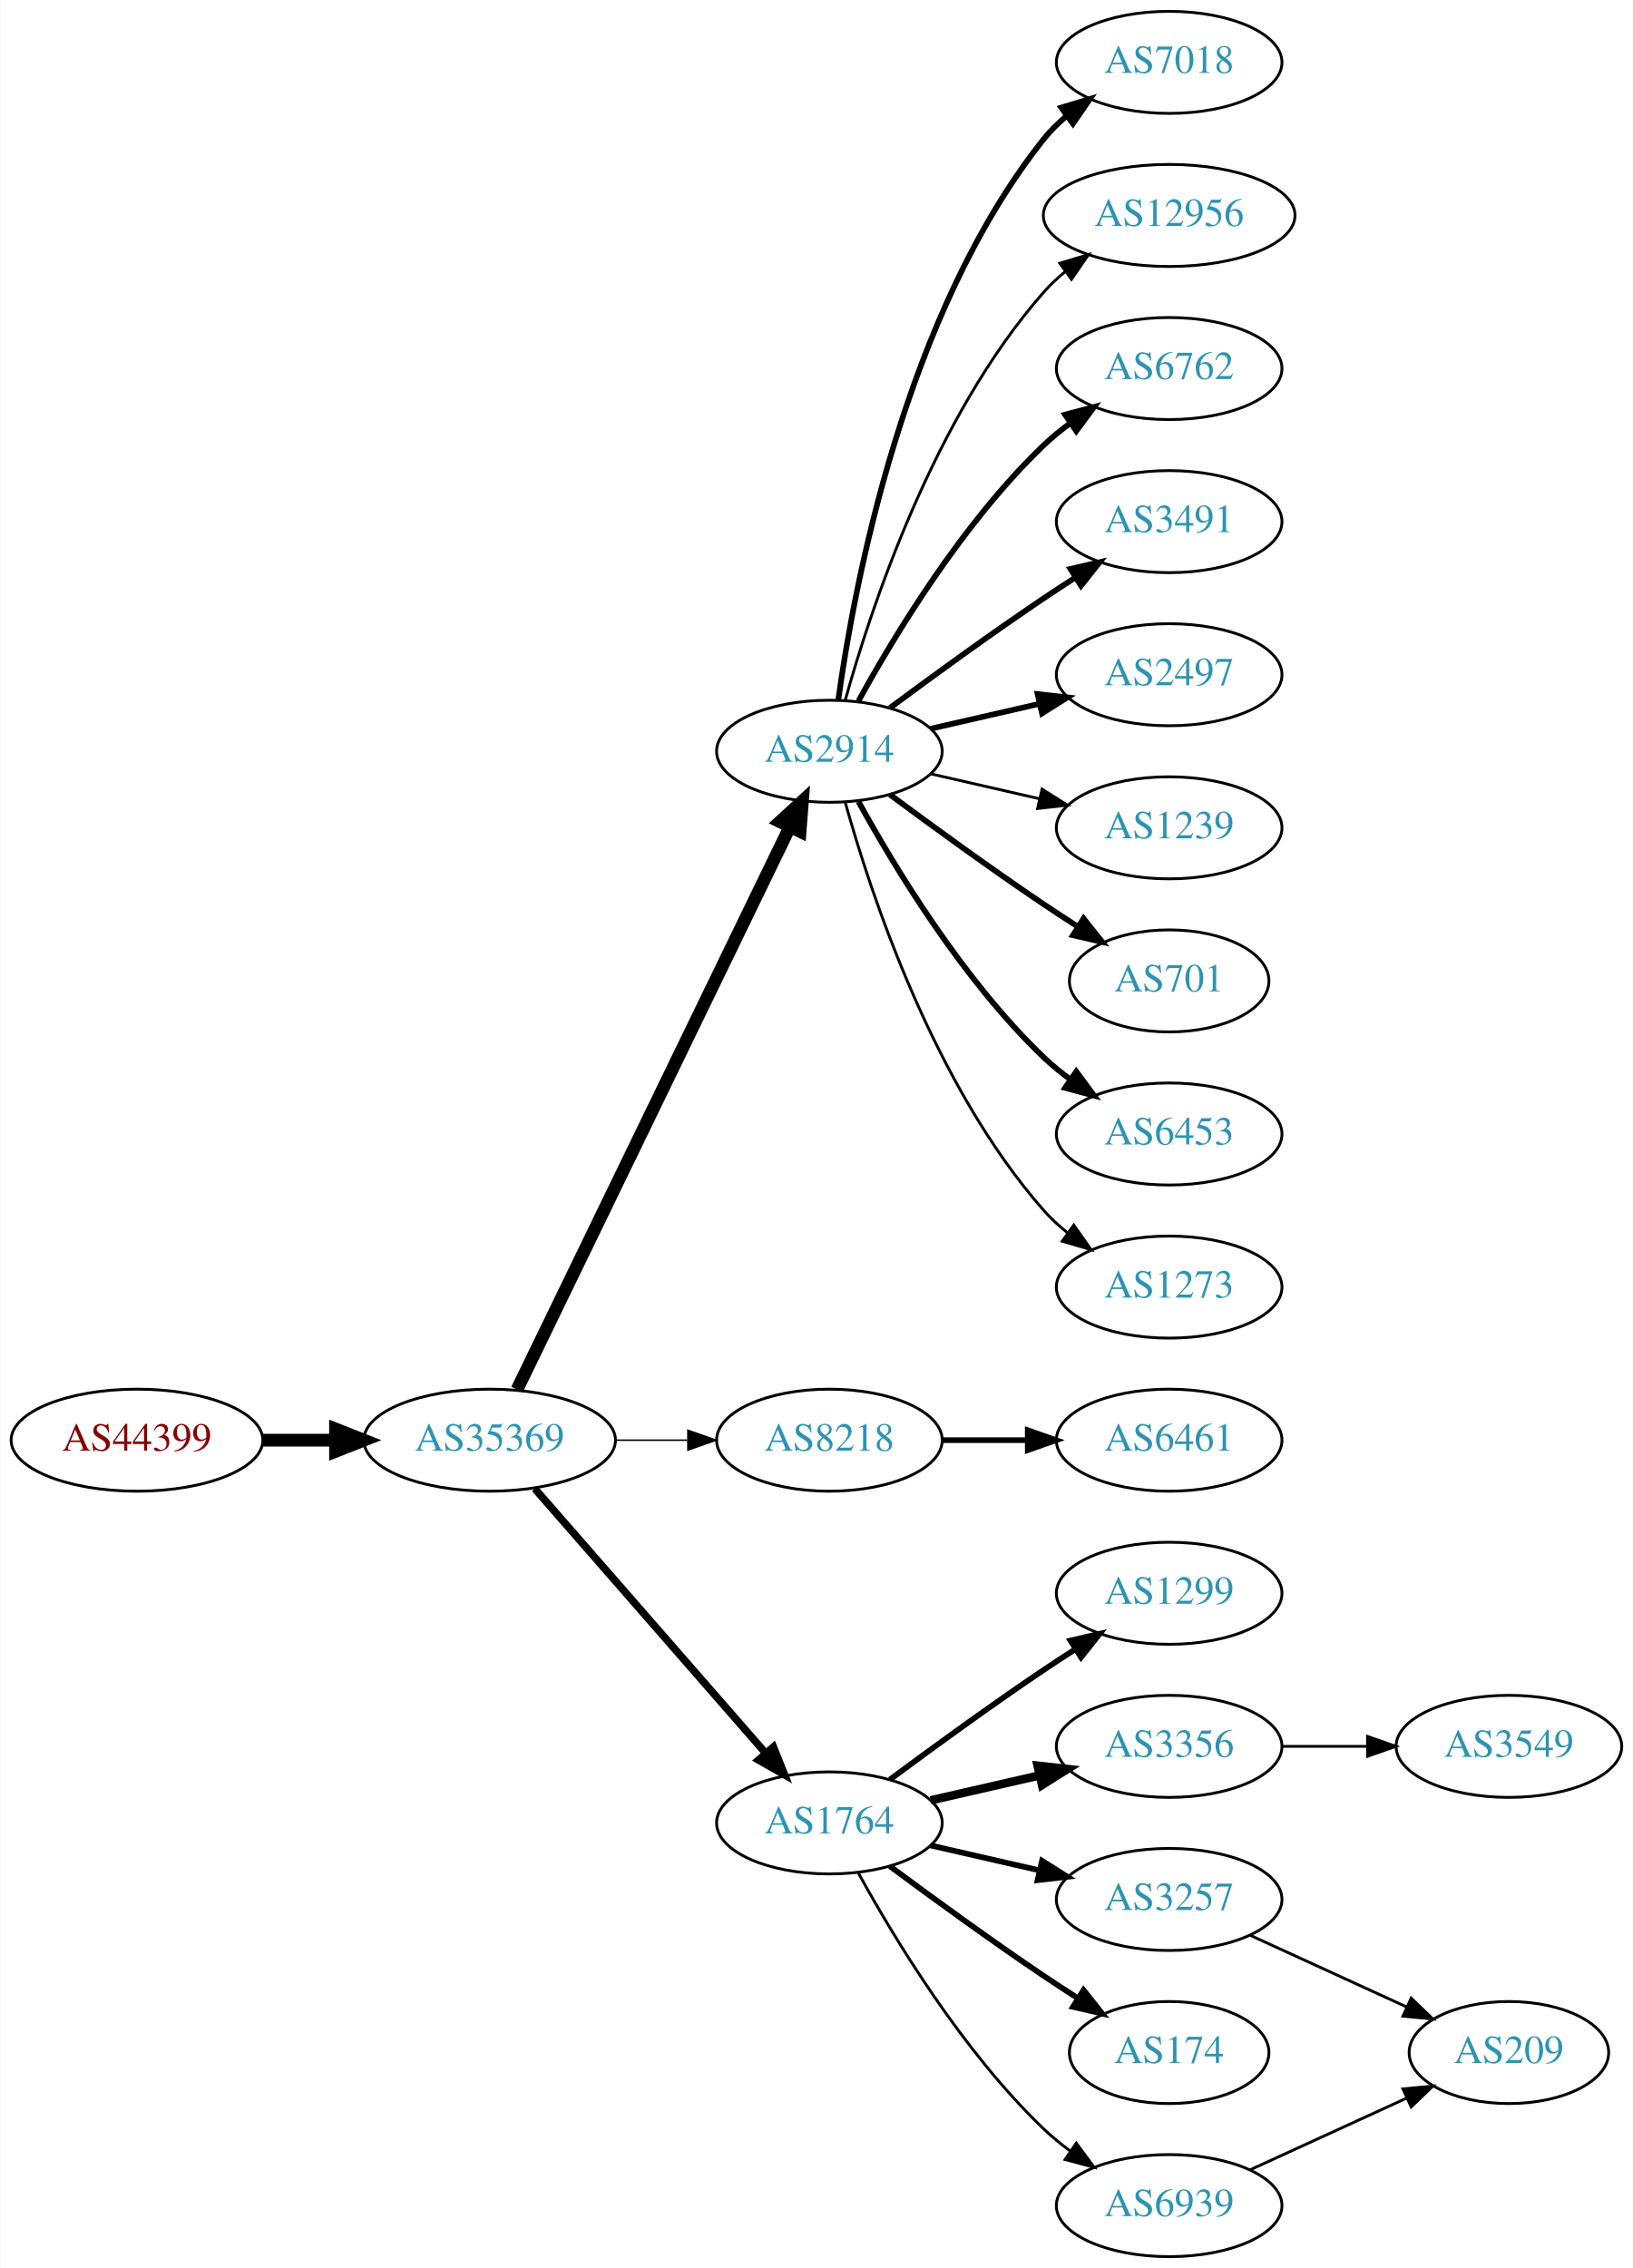
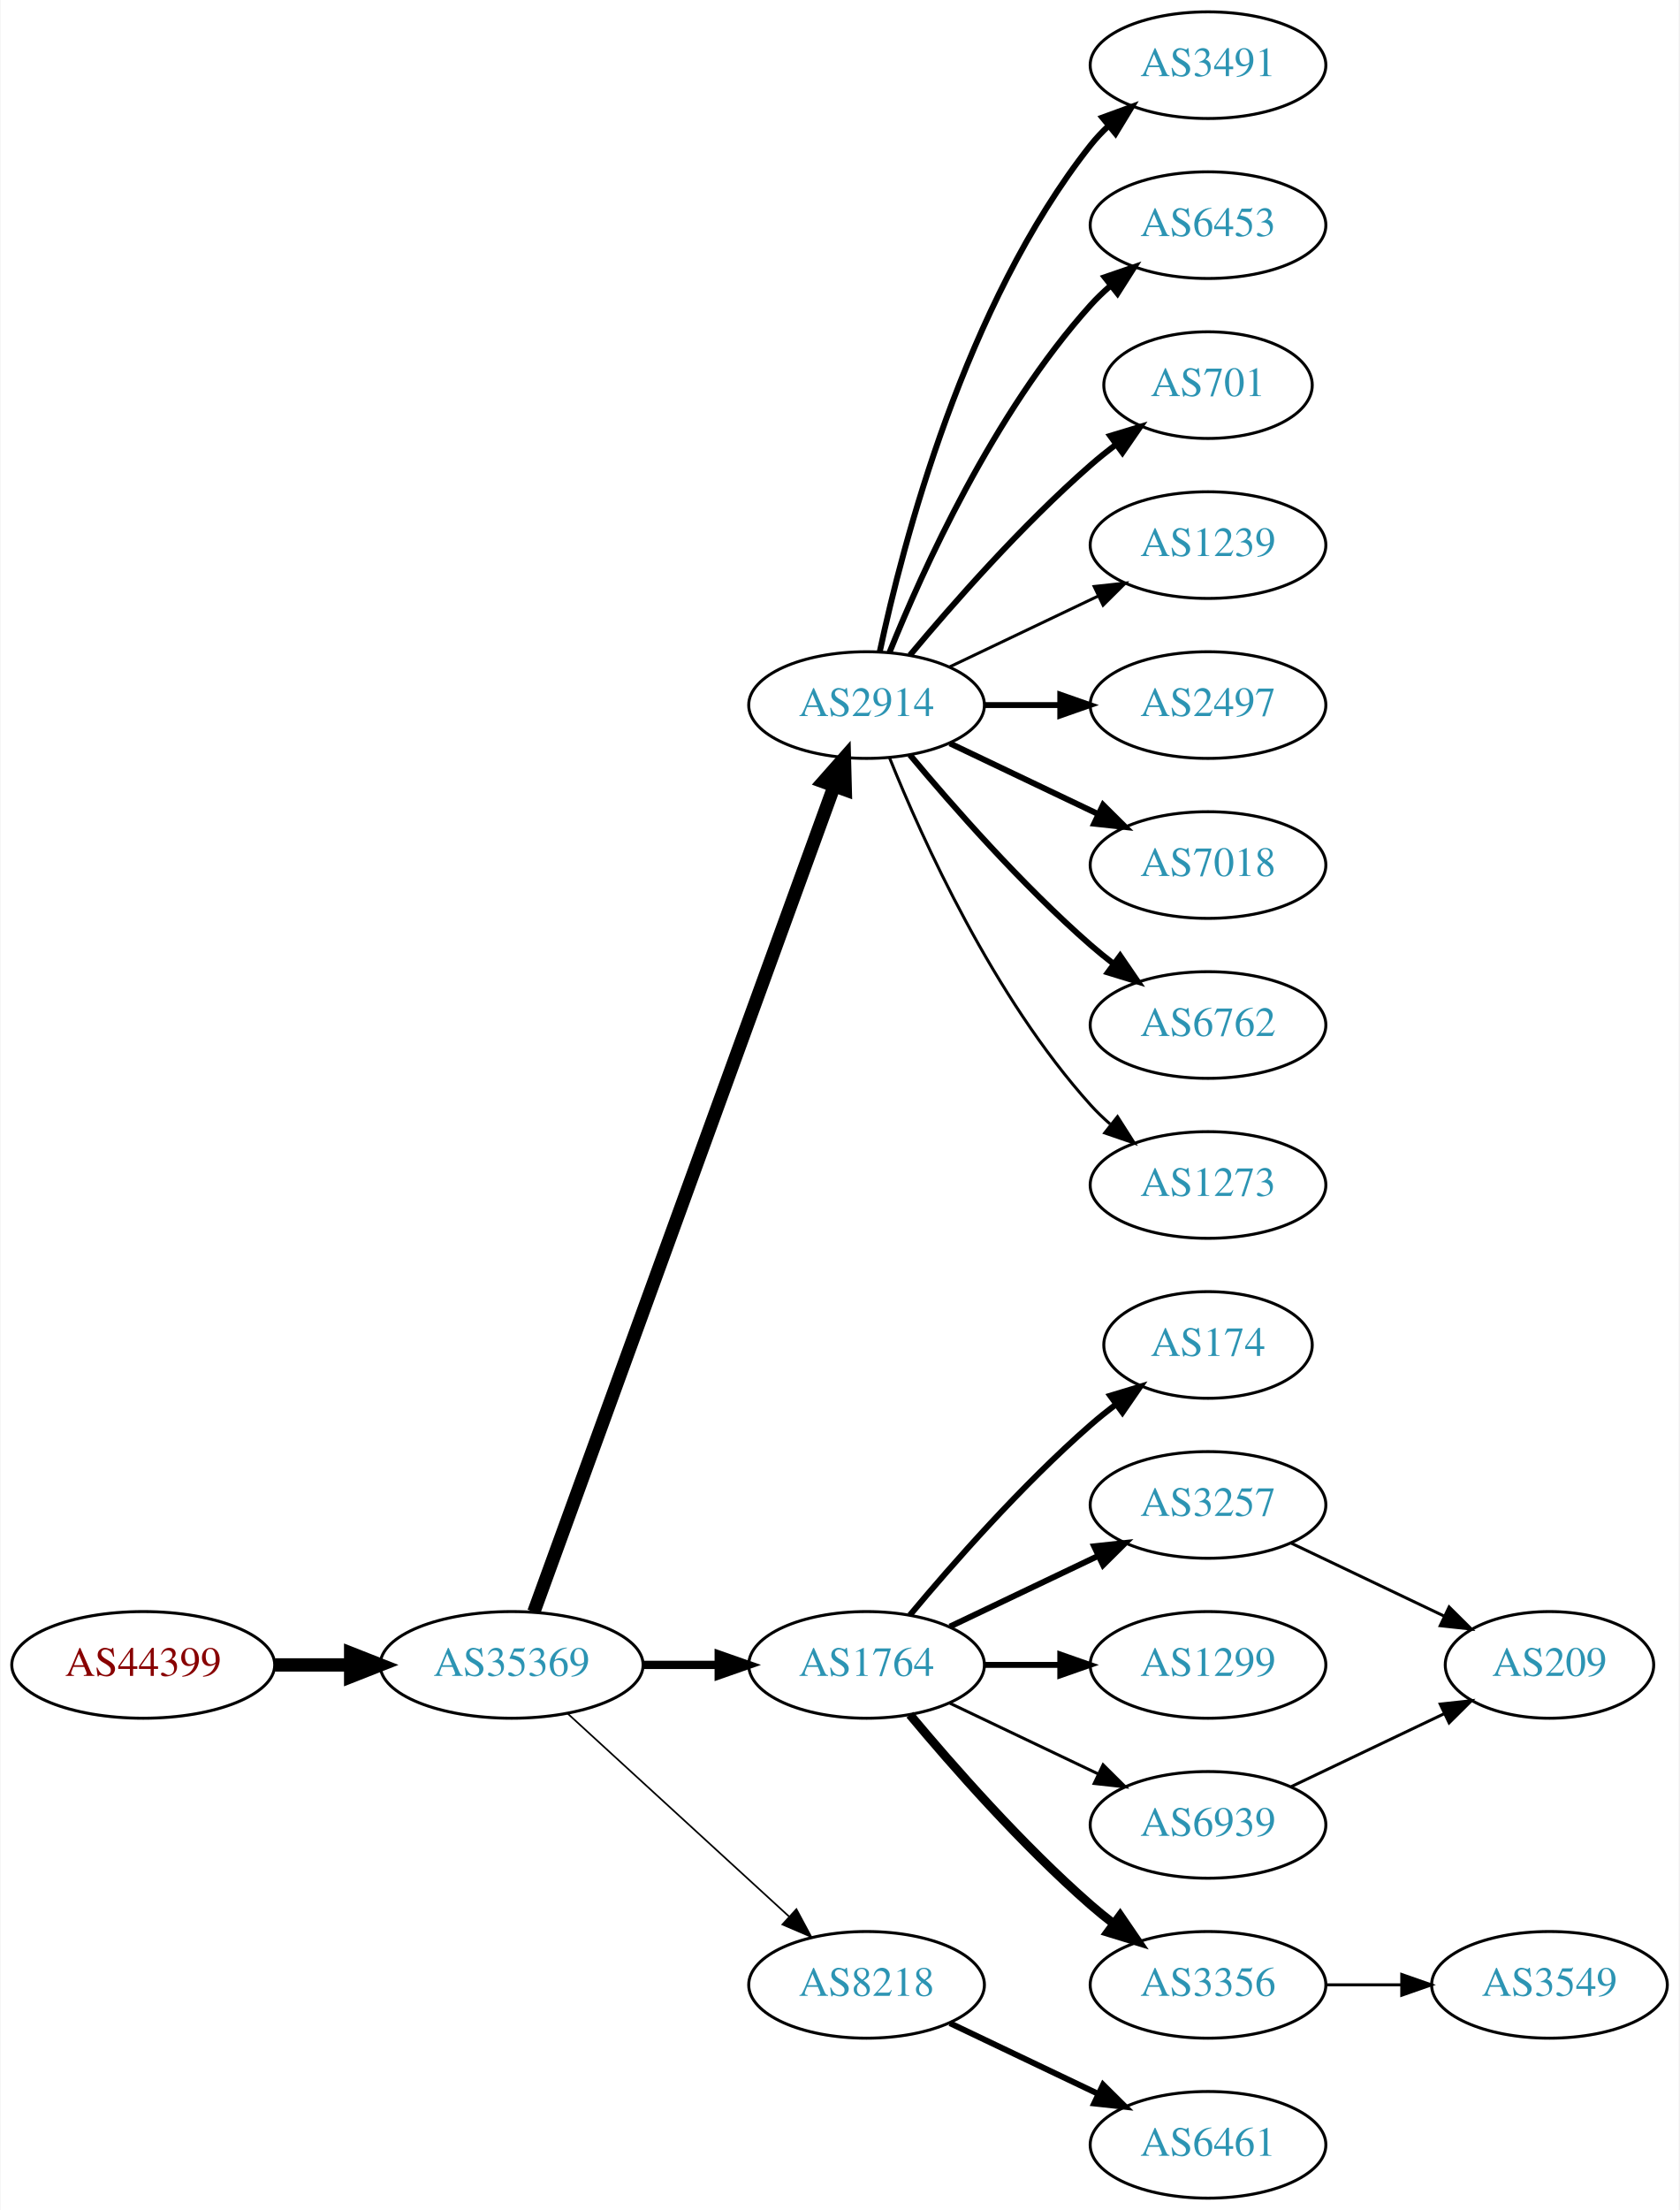
- <svg xmlns="http://www.w3.org/2000/svg" xmlns:xlink="http://www.w3.org/1999/xlink" width="576pt" height="800pt" viewBox="0.00 0.00 575.76 800.00">
-   <g id="graph0" class="graph" transform="scale(1 1) rotate(0) translate(4 796)">
-     <polygon fill="white" stroke="none" points="-4,4 -4,-796 571.762,-796 571.762,4 -4,4" />
+ <svg xmlns="http://www.w3.org/2000/svg" xmlns:xlink="http://www.w3.org/1999/xlink" width="567pt" height="746pt" viewBox="0.00 0.00 566.66 746.00">
+   <g id="graph0" class="graph" transform="scale(1 1) rotate(0) translate(4 742)">
+     <polygon fill="white" stroke="none" points="-4,4 -4,-742 562.663,-742 562.663,4 -4,4" />
    <g id="node1" class="node">
      <g id="a_node1">
        <a xlink:href="/asn/44399" xlink:title="AS44399 ~ FH OOe Studienbetriebs GmbH [AT]">
-           <ellipse fill="#ffffff" stroke="black" cx="44.196" cy="-288" rx="44.393" ry="18" />
-           <text text-anchor="middle" x="44.196" y="-284.3" font-family="Times,serif" font-size="14.00" fill="#880000">AS44399</text>
+           <ellipse fill="#ffffff" stroke="black" cx="44.196" cy="-180" rx="44.393" ry="18" />
+           <text text-anchor="middle" x="44.196" y="-176.3" font-family="Times,serif" font-size="14.00" fill="#880000">AS44399</text>
        </a>
      </g>
    </g>
    <g id="node2" class="node">
      <g id="a_node2">
        <a xlink:href="/asn/35369" xlink:title="AS35369 ~ LINZAG-TELEKOM-AS [AT]">
-           <ellipse fill="#ffffff" stroke="black" cx="168.588" cy="-288" rx="44.393" ry="18" />
-           <text text-anchor="middle" x="168.588" y="-284.3" font-family="Times,serif" font-size="14.00" fill="#2c94b3">AS35369</text>
+           <ellipse fill="#ffffff" stroke="black" cx="168.588" cy="-180" rx="44.393" ry="18" />
+           <text text-anchor="middle" x="168.588" y="-176.3" font-family="Times,serif" font-size="14.00" fill="#2c94b3">AS35369</text>
        </a>
      </g>
    </g>
    <g id="edge1" class="edge">
-       <path fill="none" stroke="black" stroke-width="4.5" d="M88.692,-288C96.898,-288 105.569,-288 114.041,-288" />
-       <polygon fill="black" stroke="black" stroke-width="4.5" points="114.233,-291.938 124.233,-288 114.233,-284.063 114.233,-291.938" />
+       <path fill="none" stroke="black" stroke-width="4.5" d="M88.692,-180C96.898,-180 105.569,-180 114.041,-180" />
+       <polygon fill="black" stroke="black" stroke-width="4.5" points="114.233,-183.938 124.233,-180 114.233,-176.063 114.233,-183.938" />
    </g>
    <g id="node3" class="node">
      <g id="a_node3">
        <a xlink:href="/asn/2914" xlink:title="AS2914 ~ NTT America, Inc. [US]">
-           <ellipse fill="#ffffff" stroke="black" cx="288.431" cy="-531" rx="39.794" ry="18" />
-           <text text-anchor="middle" x="288.431" y="-527.3" font-family="Times,serif" font-size="14.00" fill="#2c94b3">AS2914</text>
+           <ellipse fill="#ffffff" stroke="black" cx="288.431" cy="-504" rx="39.794" ry="18" />
+           <text text-anchor="middle" x="288.431" y="-500.3" font-family="Times,serif" font-size="14.00" fill="#2c94b3">AS2914</text>
        </a>
      </g>
    </g>
    <g id="edge2" class="edge">
-       <path fill="none" stroke="black" stroke-width="4.5" d="M178.253,-305.868C198.734,-348.101 250.221,-454.272 274.447,-504.227" />
-       <polygon fill="black" stroke="black" stroke-width="4.5" points="271.005,-506.154 278.912,-513.433 278.091,-502.717 271.005,-506.154" />
+       <path fill="none" stroke="black" stroke-width="4.5" d="M176.092,-197.881C195.649,-251.651 254.016,-412.129 277.491,-476.67" />
+       <polygon fill="black" stroke="black" stroke-width="4.5" points="273.829,-478.122 280.947,-486.174 281.23,-475.431 273.829,-478.122" />
    </g>
    <g id="node4" class="node">
      <g id="a_node4">
-         <a xlink:href="/asn/8218" xlink:title="AS8218 ~ legacy Neotelecoms [FR]">
-           <ellipse fill="#ffffff" stroke="black" cx="288.431" cy="-288" rx="39.794" ry="18" />
-           <text text-anchor="middle" x="288.431" y="-284.3" font-family="Times,serif" font-size="14.00" fill="#2c94b3">AS8218</text>
+         <a xlink:href="/asn/1764" xlink:title="AS1764 ~ NEXTLAYER-AS [AT]">
+           <ellipse fill="#ffffff" stroke="black" cx="288.431" cy="-180" rx="39.794" ry="18" />
+           <text text-anchor="middle" x="288.431" y="-176.3" font-family="Times,serif" font-size="14.00" fill="#2c94b3">AS1764</text>
        </a>
      </g>
    </g>
    <g id="edge3" class="edge">
-       <path fill="none" stroke="black" stroke-width="0.529" d="M212.799,-288C221.112,-288 229.875,-288 238.357,-288" />
-       <polygon fill="black" stroke="black" stroke-width="0.529" points="238.516,-291.5 248.516,-288 238.516,-284.5 238.516,-291.5" />
+       <path fill="none" stroke="black" stroke-width="2.812" d="M212.799,-180C221.112,-180 229.875,-180 238.357,-180" />
+       <polygon fill="black" stroke="black" stroke-width="2.812" points="238.516,-183.5 248.516,-180 238.516,-176.5 238.516,-183.5" />
    </g>
    <g id="node5" class="node">
      <g id="a_node5">
-         <a xlink:href="/asn/1764" xlink:title="AS1764 ~ NEXTLAYER-AS [AT]">
-           <ellipse fill="#ffffff" stroke="black" cx="288.431" cy="-153" rx="39.794" ry="18" />
-           <text text-anchor="middle" x="288.431" y="-149.3" font-family="Times,serif" font-size="14.00" fill="#2c94b3">AS1764</text>
+         <a xlink:href="/asn/8218" xlink:title="AS8218 ~ legacy Neotelecoms [FR]">
+           <ellipse fill="#ffffff" stroke="black" cx="288.431" cy="-72" rx="39.794" ry="18" />
+           <text text-anchor="middle" x="288.431" y="-68.3" font-family="Times,serif" font-size="14.00" fill="#2c94b3">AS8218</text>
        </a>
      </g>
    </g>
    <g id="edge4" class="edge">
-       <path fill="none" stroke="black" stroke-width="2.647" d="M184.513,-270.902C205.056,-247.369 242.175,-204.845 265.771,-177.813" />
-       <polygon fill="black" stroke="black" stroke-width="2.647" points="268.688,-179.794 272.627,-169.959 263.414,-175.191 268.688,-179.794" />
+       <path fill="none" stroke="black" stroke-width="0.562" d="M187.486,-163.597C207.414,-145.333 239.772,-115.678 262.249,-95.079" />
+       <polygon fill="black" stroke="black" stroke-width="0.562" points="264.743,-97.54 269.751,-88.203 260.014,-92.38 264.743,-97.54" />
+     </g>
+     <g id="node6" class="node">
+       <g id="a_node6">
+         <a xlink:href="/asn/3491" xlink:title="AS3491 ~ PCCW Global, Inc. [US]">
+           <ellipse fill="#ffffff" stroke="black" cx="403.724" cy="-720" rx="39.794" ry="18" />
+           <text text-anchor="middle" x="403.724" y="-716.3" font-family="Times,serif" font-size="14.00" fill="#2c94b3">AS3491</text>
+         </a>
+       </g>
+     </g>
+     <g id="edge5" class="edge">
+       <path fill="none" stroke="black" stroke-width="2" d="M292.921,-522.16C300.552,-558.03 321.544,-639.155 364.077,-693 365.885,-695.288 367.937,-697.462 370.132,-699.51" />
+       <polygon fill="black" stroke="black" stroke-width="2" points="368.043,-702.323 377.992,-705.966 372.486,-696.914 368.043,-702.323" />
+     </g>
+     <g id="node7" class="node">
+       <g id="a_node7">
+         <a xlink:href="/asn/6453" xlink:title="AS6453 ~ TATA COMMUNICATIONS (AMERICA) INC [US]">
+           <ellipse fill="#ffffff" stroke="black" cx="403.724" cy="-666" rx="39.794" ry="18" />
+           <text text-anchor="middle" x="403.724" y="-662.3" font-family="Times,serif" font-size="14.00" fill="#2c94b3">AS6453</text>
+         </a>
+       </g>
+     </g>
+     <g id="edge6" class="edge">
+       <path fill="none" stroke="black" stroke-width="2" d="M296.179,-521.787C307.23,-549.243 331.283,-602.578 364.077,-639 366.08,-641.224 368.298,-643.363 370.631,-645.397" />
+       <polygon fill="black" stroke="black" stroke-width="2" points="368.829,-648.433 378.85,-651.873 373.161,-642.935 368.829,-648.433" />
+     </g>
+     <g id="node8" class="node">
+       <g id="a_node8">
+         <a xlink:href="/asn/701" xlink:title="AS701 ~ UUNET [US]">
+           <ellipse fill="#ffffff" stroke="black" cx="403.724" cy="-612" rx="35.194" ry="18" />
+           <text text-anchor="middle" x="403.724" y="-608.3" font-family="Times,serif" font-size="14.00" fill="#2c94b3">AS701</text>
+         </a>
+       </g>
+     </g>
+     <g id="edge7" class="edge">
+       <path fill="none" stroke="black" stroke-width="2" d="M303.061,-520.817C317.343,-537.929 340.89,-564.745 364.077,-585 366.747,-587.332 369.62,-589.648 372.55,-591.886" />
+       <polygon fill="black" stroke="black" stroke-width="2" points="370.701,-594.87 380.841,-597.939 374.828,-589.216 370.701,-594.87" />
+     </g>
+     <g id="node9" class="node">
+       <g id="a_node9">
+         <a xlink:href="/asn/1239" xlink:title="AS1239 ~ Sprint [US]">
+           <ellipse fill="#ffffff" stroke="black" cx="403.724" cy="-558" rx="39.794" ry="18" />
+           <text text-anchor="middle" x="403.724" y="-554.3" font-family="Times,serif" font-size="14.00" fill="#2c94b3">AS1239</text>
+         </a>
+       </g>
+     </g>
+     <g id="edge8" class="edge">
+       <path fill="none" stroke="black" d="M316.567,-516.934C331.561,-524.081 350.382,-533.052 366.605,-540.785" />
+       <polygon fill="black" stroke="black" points="365.276,-544.028 375.809,-545.171 368.288,-537.709 365.276,-544.028" />
+     </g>
+     <g id="node10" class="node">
+       <g id="a_node10">
+         <a xlink:href="/asn/2497" xlink:title="AS2497 ~ Internet Initiative Japan Inc. [JP]">
+           <ellipse fill="#ffffff" stroke="black" cx="403.724" cy="-504" rx="39.794" ry="18" />
+           <text text-anchor="middle" x="403.724" y="-500.3" font-family="Times,serif" font-size="14.00" fill="#2c94b3">AS2497</text>
+         </a>
+       </g>
+     </g>
+     <g id="edge9" class="edge">
+       <path fill="none" stroke="black" stroke-width="2" d="M328.103,-504C336.306,-504 345.07,-504 353.602,-504" />
+       <polygon fill="black" stroke="black" stroke-width="2" points="353.841,-507.5 363.841,-504 353.841,-500.5 353.841,-507.5" />
+     </g>
+     <g id="node11" class="node">
+       <g id="a_node11">
+         <a xlink:href="/asn/7018" xlink:title="AS7018 ~ AT&amp;T Services, Inc. [US]">
+           <ellipse fill="#ffffff" stroke="black" cx="403.724" cy="-450" rx="39.794" ry="18" />
+           <text text-anchor="middle" x="403.724" y="-446.3" font-family="Times,serif" font-size="14.00" fill="#2c94b3">AS7018</text>
+         </a>
+       </g>
+     </g>
+     <g id="edge10" class="edge">
+       <path fill="none" stroke="black" stroke-width="2" d="M316.567,-491.066C331.561,-483.919 350.382,-474.948 366.605,-467.215" />
+       <polygon fill="black" stroke="black" stroke-width="2" points="368.288,-470.291 375.809,-462.829 365.276,-463.972 368.288,-470.291" />
+     </g>
+     <g id="node12" class="node">
+       <g id="a_node12">
+         <a xlink:href="/asn/6762" xlink:title="AS6762 ~ TELECOM ITALIA SPARKLE S.p.A. [IT]">
+           <ellipse fill="#ffffff" stroke="black" cx="403.724" cy="-396" rx="39.794" ry="18" />
+           <text text-anchor="middle" x="403.724" y="-392.3" font-family="Times,serif" font-size="14.00" fill="#2c94b3">AS6762</text>
+         </a>
+       </g>
+     </g>
+     <g id="edge11" class="edge">
+       <path fill="none" stroke="black" stroke-width="2" d="M303.061,-487.183C317.343,-470.071 340.89,-443.255 364.077,-423 366.543,-420.846 369.182,-418.706 371.879,-416.628" />
+       <polygon fill="black" stroke="black" stroke-width="2" points="374.052,-419.375 380.033,-410.63 369.904,-413.736 374.052,-419.375" />
    </g>
    <g id="node13" class="node">
      <g id="a_node13">
-         <a xlink:href="/asn/7018" xlink:title="AS7018 ~ AT&amp;T Services, Inc. [US]">
-           <ellipse fill="#ffffff" stroke="black" cx="408.273" cy="-774" rx="39.794" ry="18" />
-           <text text-anchor="middle" x="408.273" y="-770.3" font-family="Times,serif" font-size="14.00" fill="#2c94b3">AS7018</text>
+         <a xlink:href="/asn/1273" xlink:title="AS1273 ~ Vodafone Group PLC [EU]">
+           <ellipse fill="#ffffff" stroke="black" cx="403.724" cy="-342" rx="39.794" ry="18" />
+           <text text-anchor="middle" x="403.724" y="-338.3" font-family="Times,serif" font-size="14.00" fill="#2c94b3">AS1273</text>
        </a>
      </g>
    </g>
    <g id="edge12" class="edge">
-       <path fill="none" stroke="black" stroke-width="2" d="M291.57,-549.17C297.07,-588.974 314.896,-685.233 364.077,-747 366.419,-749.94 369.173,-752.649 372.139,-755.121" />
-       <polygon fill="black" stroke="black" stroke-width="2" points="370.204,-758.042 380.345,-761.11 374.331,-752.388 370.204,-758.042" />
+       <path fill="none" stroke="black" d="M296.179,-486.213C307.23,-458.757 331.283,-405.422 364.077,-369 366.08,-366.776 368.298,-364.637 370.631,-362.603" />
+       <polygon fill="black" stroke="black" points="373.161,-365.065 378.85,-356.127 368.829,-359.567 373.161,-365.065" />
    </g>
    <g id="node14" class="node">
      <g id="a_node14">
-         <a xlink:href="/asn/12956" xlink:title="AS12956 ~ TELXIUS [ES]">
-           <ellipse fill="#ffffff" stroke="black" cx="408.273" cy="-720" rx="44.393" ry="18" />
-           <text text-anchor="middle" x="408.273" y="-716.3" font-family="Times,serif" font-size="14.00" fill="#2c94b3">AS12956</text>
+         <a xlink:href="/asn/174" xlink:title="AS174 ~ Cogent Communications [US]">
+           <ellipse fill="#ffffff" stroke="black" cx="403.724" cy="-288" rx="35.194" ry="18" />
+           <text text-anchor="middle" x="403.724" y="-284.3" font-family="Times,serif" font-size="14.00" fill="#2c94b3">AS174</text>
        </a>
      </g>
    </g>
    <g id="edge13" class="edge">
-       <path fill="none" stroke="black" d="M294.004,-548.946C302.909,-580.995 325.194,-648.842 364.077,-693 366.368,-695.601 368.969,-698.038 371.732,-700.301" />
-       <polygon fill="black" stroke="black" points="369.685,-703.14 379.826,-706.208 373.811,-697.485 369.685,-703.14" />
+       <path fill="none" stroke="black" stroke-width="2" d="M303.061,-196.817C317.343,-213.929 340.89,-240.745 364.077,-261 366.747,-263.332 369.62,-265.648 372.55,-267.886" />
+       <polygon fill="black" stroke="black" stroke-width="2" points="370.701,-270.87 380.841,-273.939 374.828,-265.216 370.701,-270.87" />
    </g>
    <g id="node15" class="node">
      <g id="a_node15">
-         <a xlink:href="/asn/6762" xlink:title="AS6762 ~ TELECOM ITALIA SPARKLE S.p.A. [IT]">
-           <ellipse fill="#ffffff" stroke="black" cx="408.273" cy="-666" rx="39.794" ry="18" />
-           <text text-anchor="middle" x="408.273" y="-662.3" font-family="Times,serif" font-size="14.00" fill="#2c94b3">AS6762</text>
+         <a xlink:href="/asn/3257" xlink:title="AS3257 ~ GTT [DE]">
+           <ellipse fill="#ffffff" stroke="black" cx="403.724" cy="-234" rx="39.794" ry="18" />
+           <text text-anchor="middle" x="403.724" y="-230.3" font-family="Times,serif" font-size="14.00" fill="#2c94b3">AS3257</text>
        </a>
      </g>
    </g>
    <g id="edge14" class="edge">
-       <path fill="none" stroke="black" stroke-width="2" d="M298.672,-548.713C311.218,-571.561 335.394,-611.611 364.077,-639 366.946,-641.739 370.134,-644.347 373.443,-646.785" />
-       <polygon fill="black" stroke="black" stroke-width="2" points="371.567,-649.742 381.803,-652.477 375.507,-643.956 371.567,-649.742" />
+       <path fill="none" stroke="black" stroke-width="2" d="M316.567,-192.934C331.561,-200.081 350.382,-209.052 366.605,-216.785" />
+       <polygon fill="black" stroke="black" stroke-width="2" points="365.276,-220.028 375.809,-221.171 368.288,-213.709 365.276,-220.028" />
    </g>
    <g id="node16" class="node">
      <g id="a_node16">
-         <a xlink:href="/asn/3491" xlink:title="AS3491 ~ PCCW Global, Inc. [US]">
-           <ellipse fill="#ffffff" stroke="black" cx="408.273" cy="-612" rx="39.794" ry="18" />
-           <text text-anchor="middle" x="408.273" y="-608.3" font-family="Times,serif" font-size="14.00" fill="#2c94b3">AS3491</text>
+         <a xlink:href="/asn/1299" xlink:title="AS1299 ~ Telia Carrier [EU]">
+           <ellipse fill="#ffffff" stroke="black" cx="403.724" cy="-180" rx="39.794" ry="18" />
+           <text text-anchor="middle" x="403.724" y="-176.3" font-family="Times,serif" font-size="14.00" fill="#2c94b3">AS1299</text>
        </a>
      </g>
    </g>
    <g id="edge15" class="edge">
-       <path fill="none" stroke="black" stroke-width="2" d="M309.761,-546.277C324.623,-557.304 345.368,-572.407 364.077,-585 367.626,-587.389 371.377,-589.839 375.125,-592.242" />
-       <polygon fill="black" stroke="black" stroke-width="2" points="373.451,-595.325 383.774,-597.712 377.193,-589.409 373.451,-595.325" />
+       <path fill="none" stroke="black" stroke-width="2" d="M328.103,-180C336.306,-180 345.07,-180 353.602,-180" />
+       <polygon fill="black" stroke="black" stroke-width="2" points="353.841,-183.5 363.841,-180 353.841,-176.5 353.841,-183.5" />
    </g>
    <g id="node17" class="node">
      <g id="a_node17">
-         <a xlink:href="/asn/2497" xlink:title="AS2497 ~ Internet Initiative Japan Inc. [JP]">
-           <ellipse fill="#ffffff" stroke="black" cx="408.273" cy="-558" rx="39.794" ry="18" />
-           <text text-anchor="middle" x="408.273" y="-554.3" font-family="Times,serif" font-size="14.00" fill="#2c94b3">AS2497</text>
+         <a xlink:href="/asn/3356" xlink:title="AS3356 ~ Level 3 Parent, LLC [US]">
+           <ellipse fill="#ffffff" stroke="black" cx="403.724" cy="-72" rx="39.794" ry="18" />
+           <text text-anchor="middle" x="403.724" y="-68.3" font-family="Times,serif" font-size="14.00" fill="#2c94b3">AS3356</text>
        </a>
      </g>
    </g>
    <g id="edge16" class="edge">
-       <path fill="none" stroke="black" stroke-width="2" d="M324.15,-538.955C336.15,-541.704 349.771,-544.825 362.463,-547.733" />
-       <polygon fill="black" stroke="black" stroke-width="2" points="361.866,-551.187 372.395,-550.009 363.429,-544.364 361.866,-551.187" />
+       <path fill="none" stroke="black" stroke-width="3" d="M303.061,-163.183C317.343,-146.071 340.89,-119.255 364.077,-99 366.543,-96.846 369.182,-94.706 371.879,-92.628" />
+       <polygon fill="black" stroke="black" stroke-width="3" points="374.052,-95.375 380.033,-86.63 369.904,-89.736 374.052,-95.375" />
    </g>
    <g id="node18" class="node">
      <g id="a_node18">
-         <a xlink:href="/asn/1239" xlink:title="AS1239 ~ Sprint [US]">
-           <ellipse fill="#ffffff" stroke="black" cx="408.273" cy="-504" rx="39.794" ry="18" />
-           <text text-anchor="middle" x="408.273" y="-500.3" font-family="Times,serif" font-size="14.00" fill="#2c94b3">AS1239</text>
+         <a xlink:href="/asn/6939" xlink:title="AS6939 ~ Hurricane Electric LLC [US]">
+           <ellipse fill="#ffffff" stroke="black" cx="403.724" cy="-126" rx="39.794" ry="18" />
+           <text text-anchor="middle" x="403.724" y="-122.3" font-family="Times,serif" font-size="14.00" fill="#2c94b3">AS6939</text>
        </a>
      </g>
    </g>
    <g id="edge17" class="edge">
-       <path fill="none" stroke="black" d="M324.15,-523.045C336.15,-520.296 349.771,-517.175 362.463,-514.267" />
-       <polygon fill="black" stroke="black" points="363.429,-517.636 372.395,-511.991 361.866,-510.813 363.429,-517.636" />
+       <path fill="none" stroke="black" d="M316.567,-167.066C331.561,-159.919 350.382,-150.948 366.605,-143.215" />
+       <polygon fill="black" stroke="black" points="368.288,-146.291 375.809,-138.829 365.276,-139.972 368.288,-146.291" />
    </g>
    <g id="node19" class="node">
      <g id="a_node19">
-         <a xlink:href="/asn/701" xlink:title="AS701 ~ UUNET [US]">
-           <ellipse fill="#ffffff" stroke="black" cx="408.273" cy="-450" rx="35.194" ry="18" />
-           <text text-anchor="middle" x="408.273" y="-446.3" font-family="Times,serif" font-size="14.00" fill="#2c94b3">AS701</text>
+         <a xlink:href="/asn/6461" xlink:title="AS6461 ~ Zayo Bandwidth [US]">
+           <ellipse fill="#ffffff" stroke="black" cx="403.724" cy="-18" rx="39.794" ry="18" />
+           <text text-anchor="middle" x="403.724" y="-14.3" font-family="Times,serif" font-size="14.00" fill="#2c94b3">AS6461</text>
        </a>
      </g>
    </g>
    <g id="edge18" class="edge">
-       <path fill="none" stroke="black" stroke-width="2" d="M309.761,-515.723C324.623,-504.696 345.368,-489.593 364.077,-477 367.895,-474.431 371.945,-471.79 375.975,-469.214" />
-       <polygon fill="black" stroke="black" stroke-width="2" points="378.079,-472.025 384.669,-463.729 374.344,-466.105 378.079,-472.025" />
+       <path fill="none" stroke="black" stroke-width="2" d="M316.567,-59.066C331.561,-51.919 350.382,-42.948 366.605,-35.215" />
+       <polygon fill="black" stroke="black" stroke-width="2" points="368.288,-38.291 375.809,-30.829 365.276,-31.972 368.288,-38.291" />
+     </g>
+     <g id="node21" class="node">
+       <g id="a_node21">
+         <a xlink:href="/asn/209" xlink:title="AS209 ~ CenturyLink Communications, LLC [US]">
+           <ellipse fill="#ffffff" stroke="black" cx="519.017" cy="-180" rx="35.194" ry="18" />
+           <text text-anchor="middle" x="519.017" y="-176.3" font-family="Times,serif" font-size="14.00" fill="#2c94b3">AS209</text>
+         </a>
+       </g>
+     </g>
+     <g id="edge20" class="edge">
+       <path fill="none" stroke="black" d="M431.86,-221.066C447.292,-213.71 466.778,-204.423 483.313,-196.541" />
+       <polygon fill="black" stroke="black" points="485.133,-199.551 492.654,-192.089 482.121,-193.232 485.133,-199.551" />
    </g>
    <g id="node20" class="node">
      <g id="a_node20">
-         <a xlink:href="/asn/6453" xlink:title="AS6453 ~ TATA COMMUNICATIONS (AMERICA) INC [US]">
-           <ellipse fill="#ffffff" stroke="black" cx="408.273" cy="-396" rx="39.794" ry="18" />
-           <text text-anchor="middle" x="408.273" y="-392.3" font-family="Times,serif" font-size="14.00" fill="#2c94b3">AS6453</text>
+         <a xlink:href="/asn/3549" xlink:title="AS3549 ~ Level 3 Parent, LLC [US]">
+           <ellipse fill="#ffffff" stroke="black" cx="519.017" cy="-72" rx="39.794" ry="18" />
+           <text text-anchor="middle" x="519.017" y="-68.3" font-family="Times,serif" font-size="14.00" fill="#2c94b3">AS3549</text>
        </a>
      </g>
    </g>
    <g id="edge19" class="edge">
-       <path fill="none" stroke="black" stroke-width="2" d="M298.672,-513.287C311.218,-490.439 335.394,-450.389 364.077,-423 366.946,-420.261 370.134,-417.653 373.443,-415.215" />
-       <polygon fill="black" stroke="black" stroke-width="2" points="375.507,-418.044 381.803,-409.523 371.567,-412.258 375.507,-418.044" />
-     </g>
-     <g id="node21" class="node">
-       <g id="a_node21">
-         <a xlink:href="/asn/1273" xlink:title="AS1273 ~ Vodafone Group PLC [EU]">
-           <ellipse fill="#ffffff" stroke="black" cx="408.273" cy="-342" rx="39.794" ry="18" />
-           <text text-anchor="middle" x="408.273" y="-338.3" font-family="Times,serif" font-size="14.00" fill="#2c94b3">AS1273</text>
-         </a>
-       </g>
-     </g>
-     <g id="edge20" class="edge">
-       <path fill="none" stroke="black" d="M294.004,-513.054C302.909,-481.005 325.194,-413.158 364.077,-369 366.561,-366.179 369.411,-363.551 372.437,-361.129" />
-       <polygon fill="black" stroke="black" points="374.622,-363.869 380.726,-355.209 370.554,-358.172 374.622,-363.869" />
-     </g>
-     <g id="node6" class="node">
-       <g id="a_node6">
-         <a xlink:href="/asn/6461" xlink:title="AS6461 ~ Zayo Bandwidth [US]">
-           <ellipse fill="#ffffff" stroke="black" cx="408.273" cy="-288" rx="39.794" ry="18" />
-           <text text-anchor="middle" x="408.273" y="-284.3" font-family="Times,serif" font-size="14.00" fill="#2c94b3">AS6461</text>
-         </a>
-       </g>
-     </g>
-     <g id="edge5" class="edge">
-       <path fill="none" stroke="black" stroke-width="2" d="M328.343,-288C337.897,-288 348.246,-288 358.209,-288" />
-       <polygon fill="black" stroke="black" stroke-width="2" points="358.402,-291.5 368.402,-288 358.402,-284.5 358.402,-291.5" />
-     </g>
-     <g id="node7" class="node">
-       <g id="a_node7">
-         <a xlink:href="/asn/1299" xlink:title="AS1299 ~ Telia Carrier [EU]">
-           <ellipse fill="#ffffff" stroke="black" cx="408.273" cy="-234" rx="39.794" ry="18" />
-           <text text-anchor="middle" x="408.273" y="-230.3" font-family="Times,serif" font-size="14.00" fill="#2c94b3">AS1299</text>
-         </a>
-       </g>
-     </g>
-     <g id="edge6" class="edge">
-       <path fill="none" stroke="black" stroke-width="2" d="M309.761,-168.277C324.623,-179.304 345.368,-194.407 364.077,-207 367.626,-209.389 371.377,-211.839 375.125,-214.242" />
-       <polygon fill="black" stroke="black" stroke-width="2" points="373.451,-217.325 383.774,-219.712 377.193,-211.409 373.451,-217.325" />
-     </g>
-     <g id="node8" class="node">
-       <g id="a_node8">
-         <a xlink:href="/asn/3356" xlink:title="AS3356 ~ Level 3 Parent, LLC [US]">
-           <ellipse fill="#ffffff" stroke="black" cx="408.273" cy="-180" rx="39.794" ry="18" />
-           <text text-anchor="middle" x="408.273" y="-176.3" font-family="Times,serif" font-size="14.00" fill="#2c94b3">AS3356</text>
-         </a>
-       </g>
-     </g>
-     <g id="edge7" class="edge">
-       <path fill="none" stroke="black" stroke-width="3" d="M324.15,-160.955C336.15,-163.704 349.771,-166.825 362.463,-169.733" />
-       <polygon fill="black" stroke="black" stroke-width="3" points="361.866,-173.187 372.395,-172.009 363.429,-166.364 361.866,-173.187" />
-     </g>
-     <g id="node9" class="node">
-       <g id="a_node9">
-         <a xlink:href="/asn/3257" xlink:title="AS3257 ~ GTT [DE]">
-           <ellipse fill="#ffffff" stroke="black" cx="408.273" cy="-126" rx="39.794" ry="18" />
-           <text text-anchor="middle" x="408.273" y="-122.3" font-family="Times,serif" font-size="14.00" fill="#2c94b3">AS3257</text>
-         </a>
-       </g>
-     </g>
-     <g id="edge8" class="edge">
-       <path fill="none" stroke="black" stroke-width="2" d="M324.15,-145.045C336.15,-142.296 349.771,-139.175 362.463,-136.267" />
-       <polygon fill="black" stroke="black" stroke-width="2" points="363.429,-139.636 372.395,-133.991 361.866,-132.813 363.429,-139.636" />
-     </g>
-     <g id="node10" class="node">
-       <g id="a_node10">
-         <a xlink:href="/asn/174" xlink:title="AS174 ~ Cogent Communications [US]">
-           <ellipse fill="#ffffff" stroke="black" cx="408.273" cy="-72" rx="35.194" ry="18" />
-           <text text-anchor="middle" x="408.273" y="-68.3" font-family="Times,serif" font-size="14.00" fill="#2c94b3">AS174</text>
-         </a>
-       </g>
-     </g>
-     <g id="edge9" class="edge">
-       <path fill="none" stroke="black" stroke-width="2" d="M309.761,-137.723C324.623,-126.696 345.368,-111.593 364.077,-99 367.895,-96.43 371.945,-93.79 375.975,-91.214" />
-       <polygon fill="black" stroke="black" stroke-width="2" points="378.079,-94.025 384.669,-85.729 374.344,-88.105 378.079,-94.025" />
-     </g>
-     <g id="node11" class="node">
-       <g id="a_node11">
-         <a xlink:href="/asn/6939" xlink:title="AS6939 ~ Hurricane Electric LLC [US]">
-           <ellipse fill="#ffffff" stroke="black" cx="408.273" cy="-18" rx="39.794" ry="18" />
-           <text text-anchor="middle" x="408.273" y="-14.3" font-family="Times,serif" font-size="14.00" fill="#2c94b3">AS6939</text>
-         </a>
-       </g>
-     </g>
-     <g id="edge10" class="edge">
-       <path fill="none" stroke="black" d="M298.672,-135.287C311.218,-112.439 335.394,-72.389 364.077,-45 366.946,-42.261 370.134,-39.653 373.443,-37.215" />
-       <polygon fill="black" stroke="black" points="375.507,-40.044 381.803,-31.523 371.567,-34.258 375.507,-40.044" />
-     </g>
-     <g id="node12" class="node">
-       <g id="a_node12">
-         <a xlink:href="/asn/3549" xlink:title="AS3549 ~ Level 3 Parent, LLC [US]">
-           <ellipse fill="#ffffff" stroke="black" cx="528.116" cy="-180" rx="39.794" ry="18" />
-           <text text-anchor="middle" x="528.116" y="-176.3" font-family="Times,serif" font-size="14.00" fill="#2c94b3">AS3549</text>
-         </a>
-       </g>
-     </g>
-     <g id="edge11" class="edge">
-       <path fill="none" stroke="black" d="M448.186,-180C457.739,-180 468.089,-180 478.052,-180" />
-       <polygon fill="black" stroke="black" points="478.244,-183.5 488.244,-180 478.244,-176.5 478.244,-183.5" />
-     </g>
-     <g id="node22" class="node">
-       <g id="a_node22">
-         <a xlink:href="/asn/209" xlink:title="AS209 ~ CenturyLink Communications, LLC [US]">
-           <ellipse fill="#ffffff" stroke="black" cx="528.116" cy="-72" rx="35.194" ry="18" />
-           <text text-anchor="middle" x="528.116" y="-68.3" font-family="Times,serif" font-size="14.00" fill="#2c94b3">AS209</text>
-         </a>
-       </g>
-     </g>
-     <g id="edge22" class="edge">
-       <path fill="none" stroke="black" d="M436.902,-113.339C453.318,-105.817 474.3,-96.202 491.897,-88.139" />
-       <polygon fill="black" stroke="black" points="493.641,-91.189 501.274,-83.842 490.725,-84.826 493.641,-91.189" />
+       <path fill="none" stroke="black" d="M443.396,-72C451.599,-72 460.363,-72 468.895,-72" />
+       <polygon fill="black" stroke="black" points="469.134,-75.5 479.134,-72 469.134,-68.5 469.134,-75.5" />
    </g>
    <g id="edge21" class="edge">
-       <path fill="none" stroke="black" d="M436.902,-30.661C453.318,-38.183 474.3,-47.798 491.897,-55.861" />
-       <polygon fill="black" stroke="black" points="490.725,-59.174 501.274,-60.158 493.641,-52.811 490.725,-59.174" />
+       <path fill="none" stroke="black" d="M431.86,-138.934C447.292,-146.29 466.778,-155.577 483.313,-163.459" />
+       <polygon fill="black" stroke="black" points="482.121,-166.768 492.654,-167.911 485.133,-160.449 482.121,-166.768" />
    </g>
  </g>
</svg>
